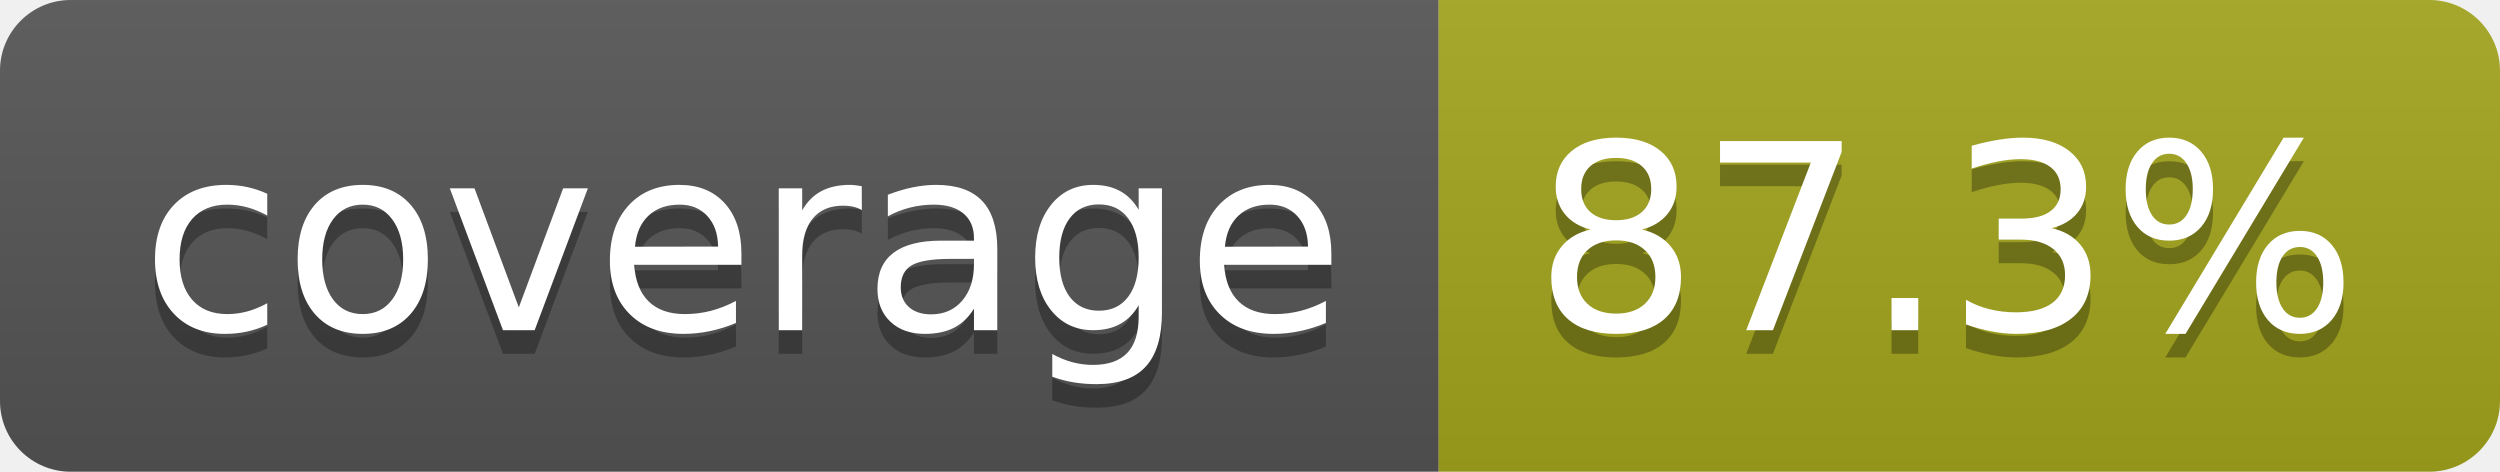
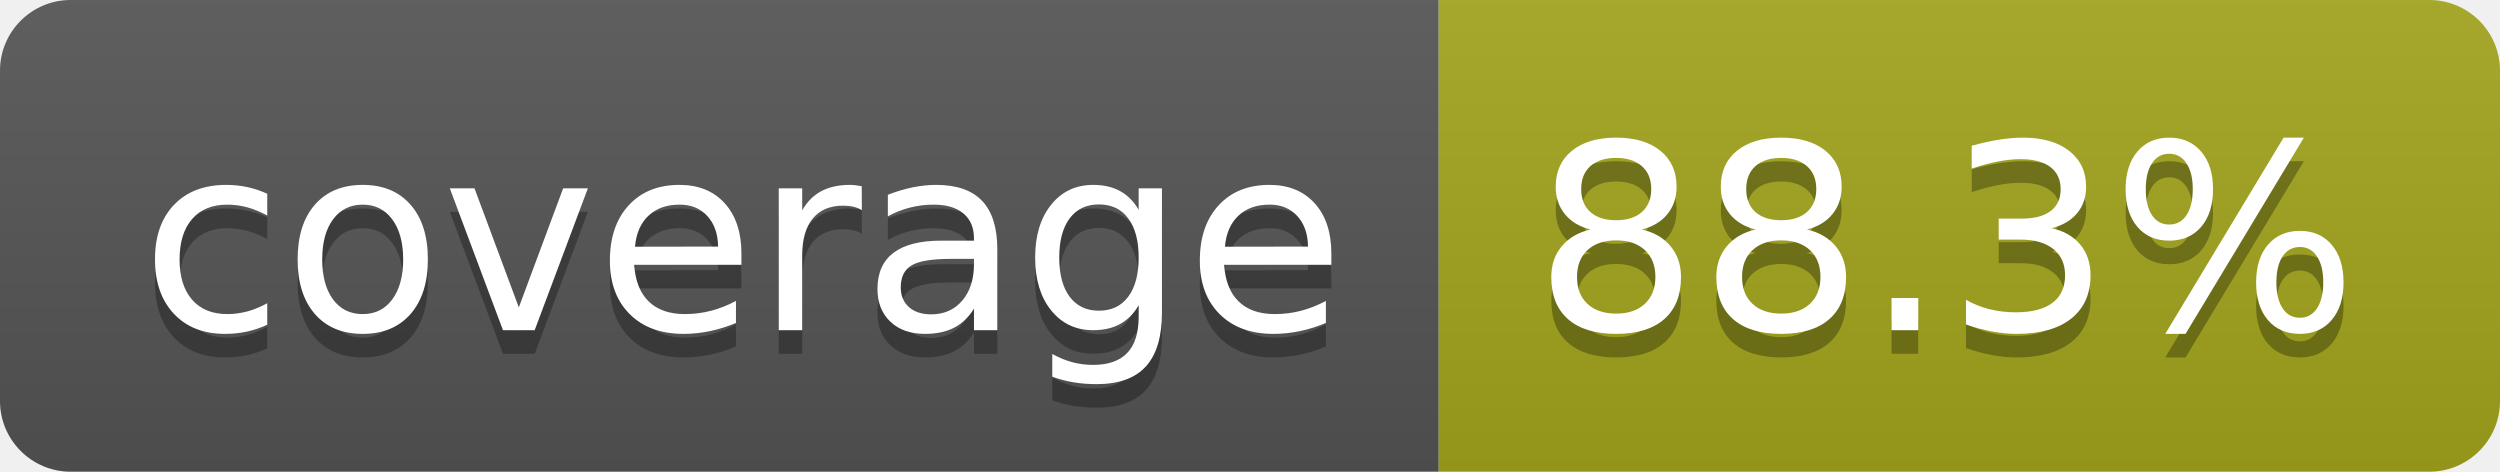
- <svg xmlns="http://www.w3.org/2000/svg" width="106" height="20" role="img" aria-label="coverage: 87.3%">
+ <svg xmlns="http://www.w3.org/2000/svg" width="106" height="20" role="img" aria-label="coverage: 88.3%">
  <linearGradient id="s" x2="0" y2="100%">
    <stop offset="0" stop-color="#bbb" stop-opacity=".1" />
    <stop offset="1" stop-opacity=".1" />
  </linearGradient>
  <clipPath id="r">
    <rect width="106" height="20" rx="3" fill="#fff" />
  </clipPath>
  <g clip-path="url(#r)">
    <rect width="61" height="20" fill="#555" />
    <rect x="61" width="45" height="20" fill="#a4a61d" />
    <rect width="106" height="20" fill="url(#s)" />
  </g>
  <g fill="#fff" text-anchor="middle" font-family="Verdana,Geneva,DejaVu Sans,sans-serif" text-rendering="geometricPrecision" font-size="110">
    <text aria-hidden="true" x="315" y="150" fill="#010101" fill-opacity=".3" transform="scale(.1)" textLength="510">coverage</text>
    <text x="315" y="140" transform="scale(.1)" fill="#fff" textLength="510">coverage</text>
-     <text aria-hidden="true" x="825" y="150" fill="#010101" fill-opacity=".3" transform="scale(.1)" textLength="350">87.3%</text>
-     <text x="825" y="140" transform="scale(.1)" fill="#fff" textLength="350">87.3%</text>
+     <text aria-hidden="true" x="825" y="150" fill="#010101" fill-opacity=".3" transform="scale(.1)" textLength="350">88.3%</text>
+     <text x="825" y="140" transform="scale(.1)" fill="#fff" textLength="350">88.3%</text>
  </g>
</svg>
